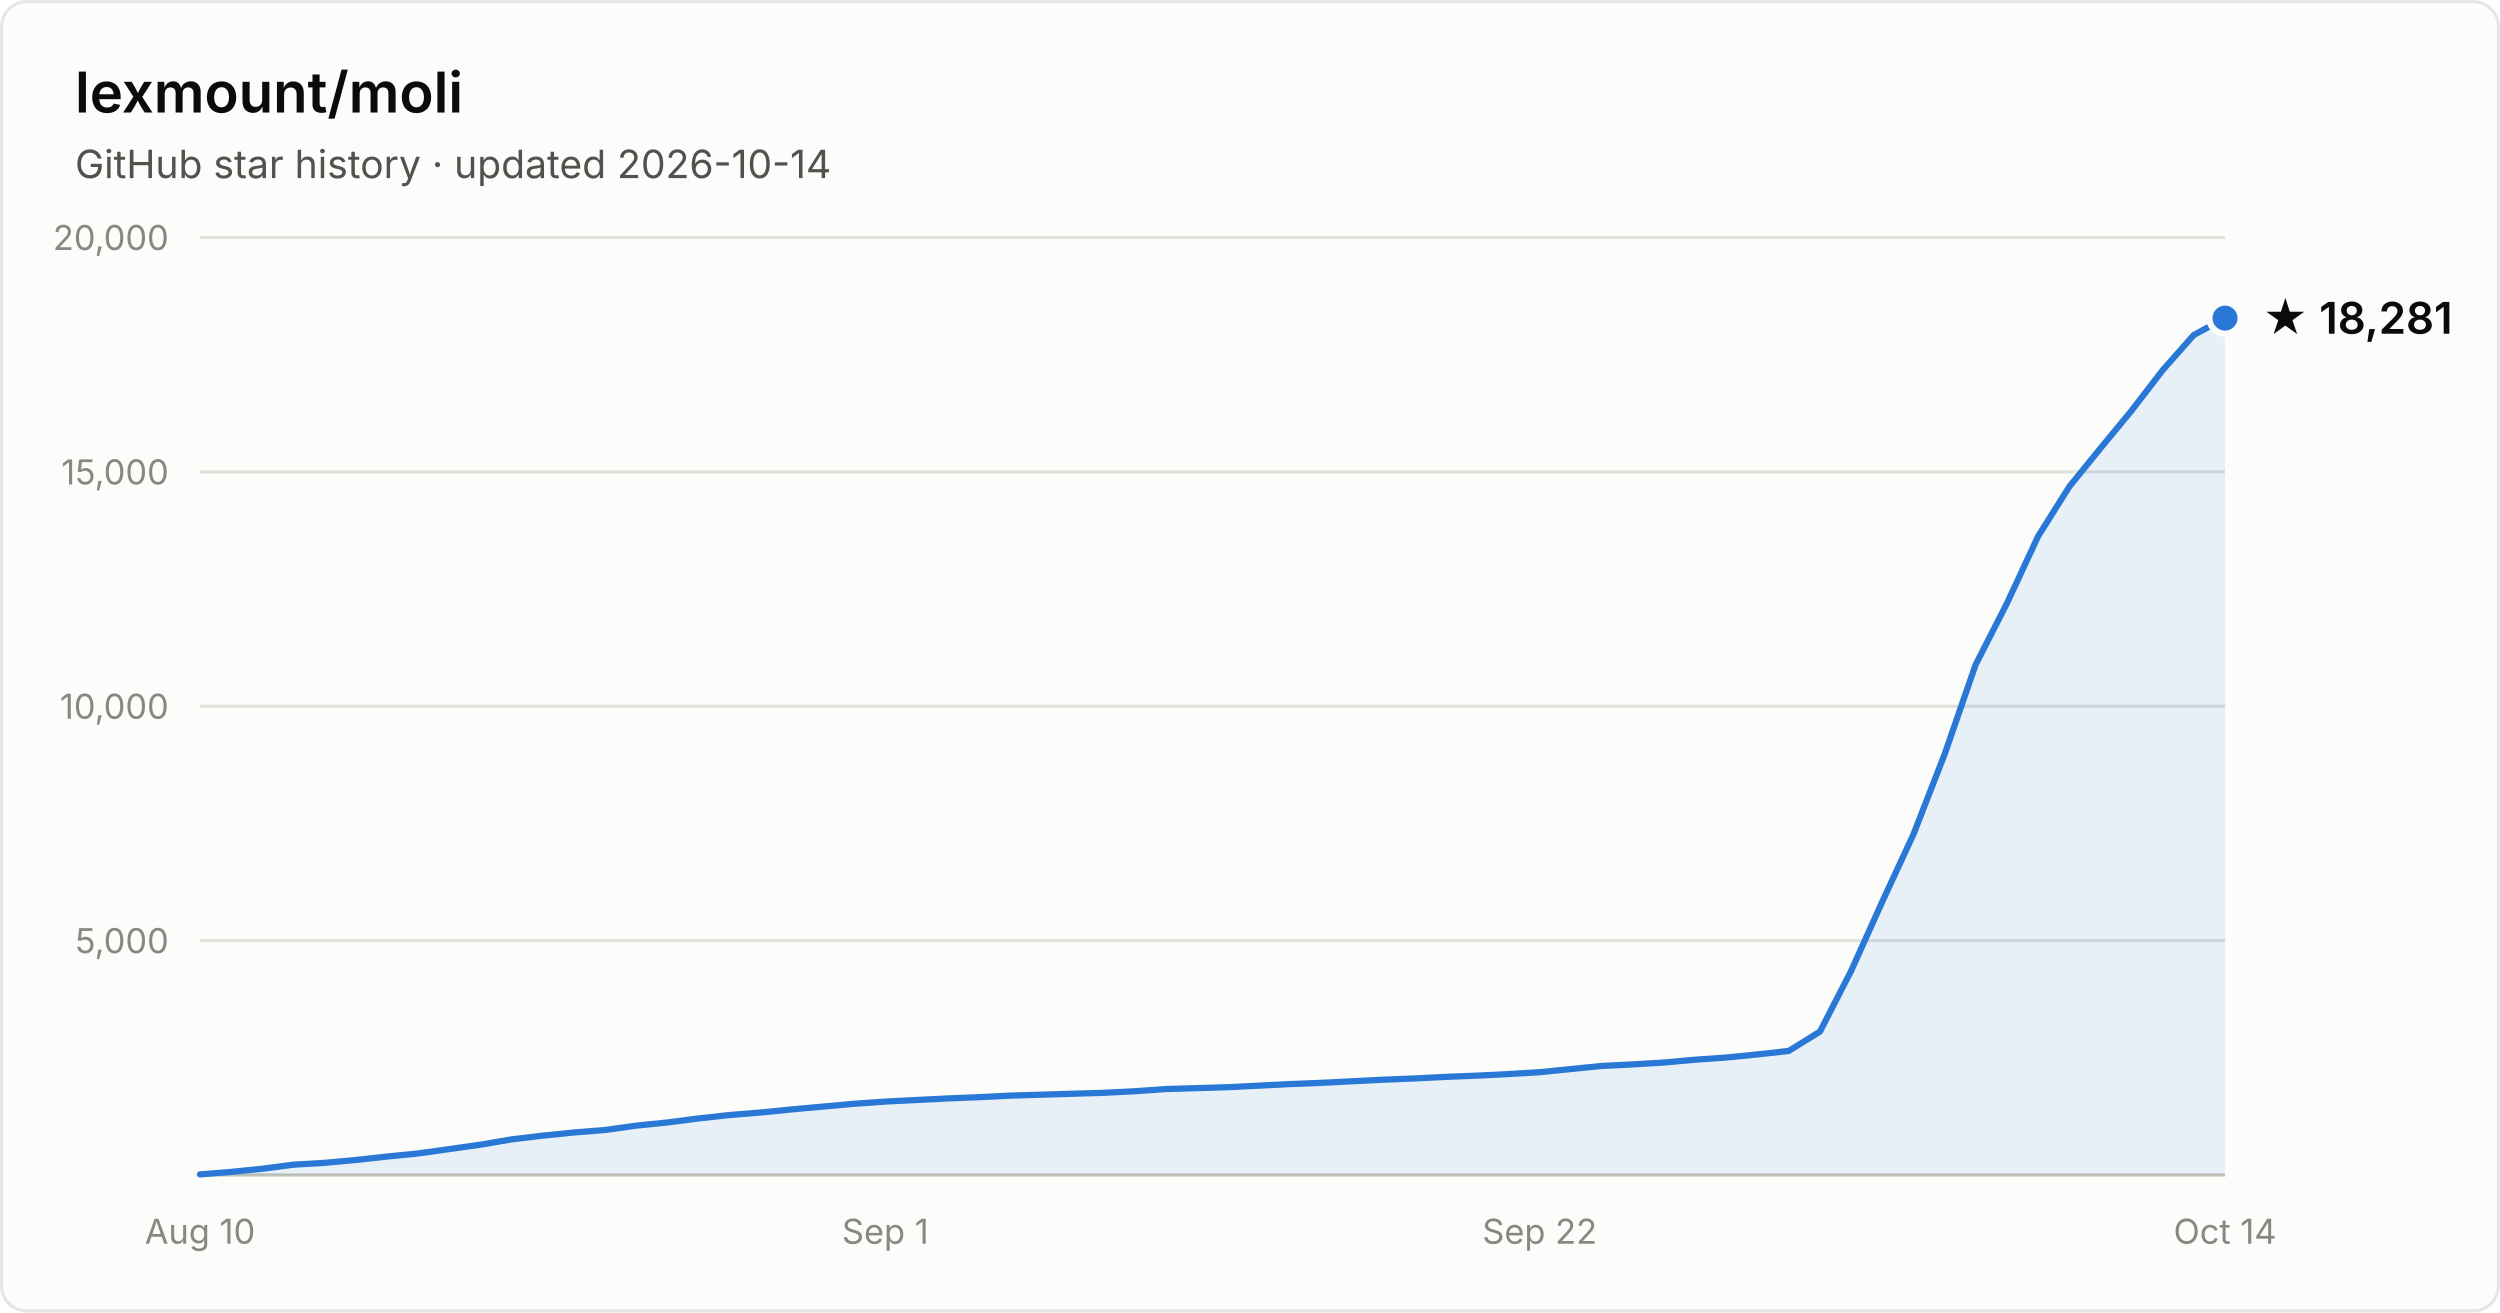
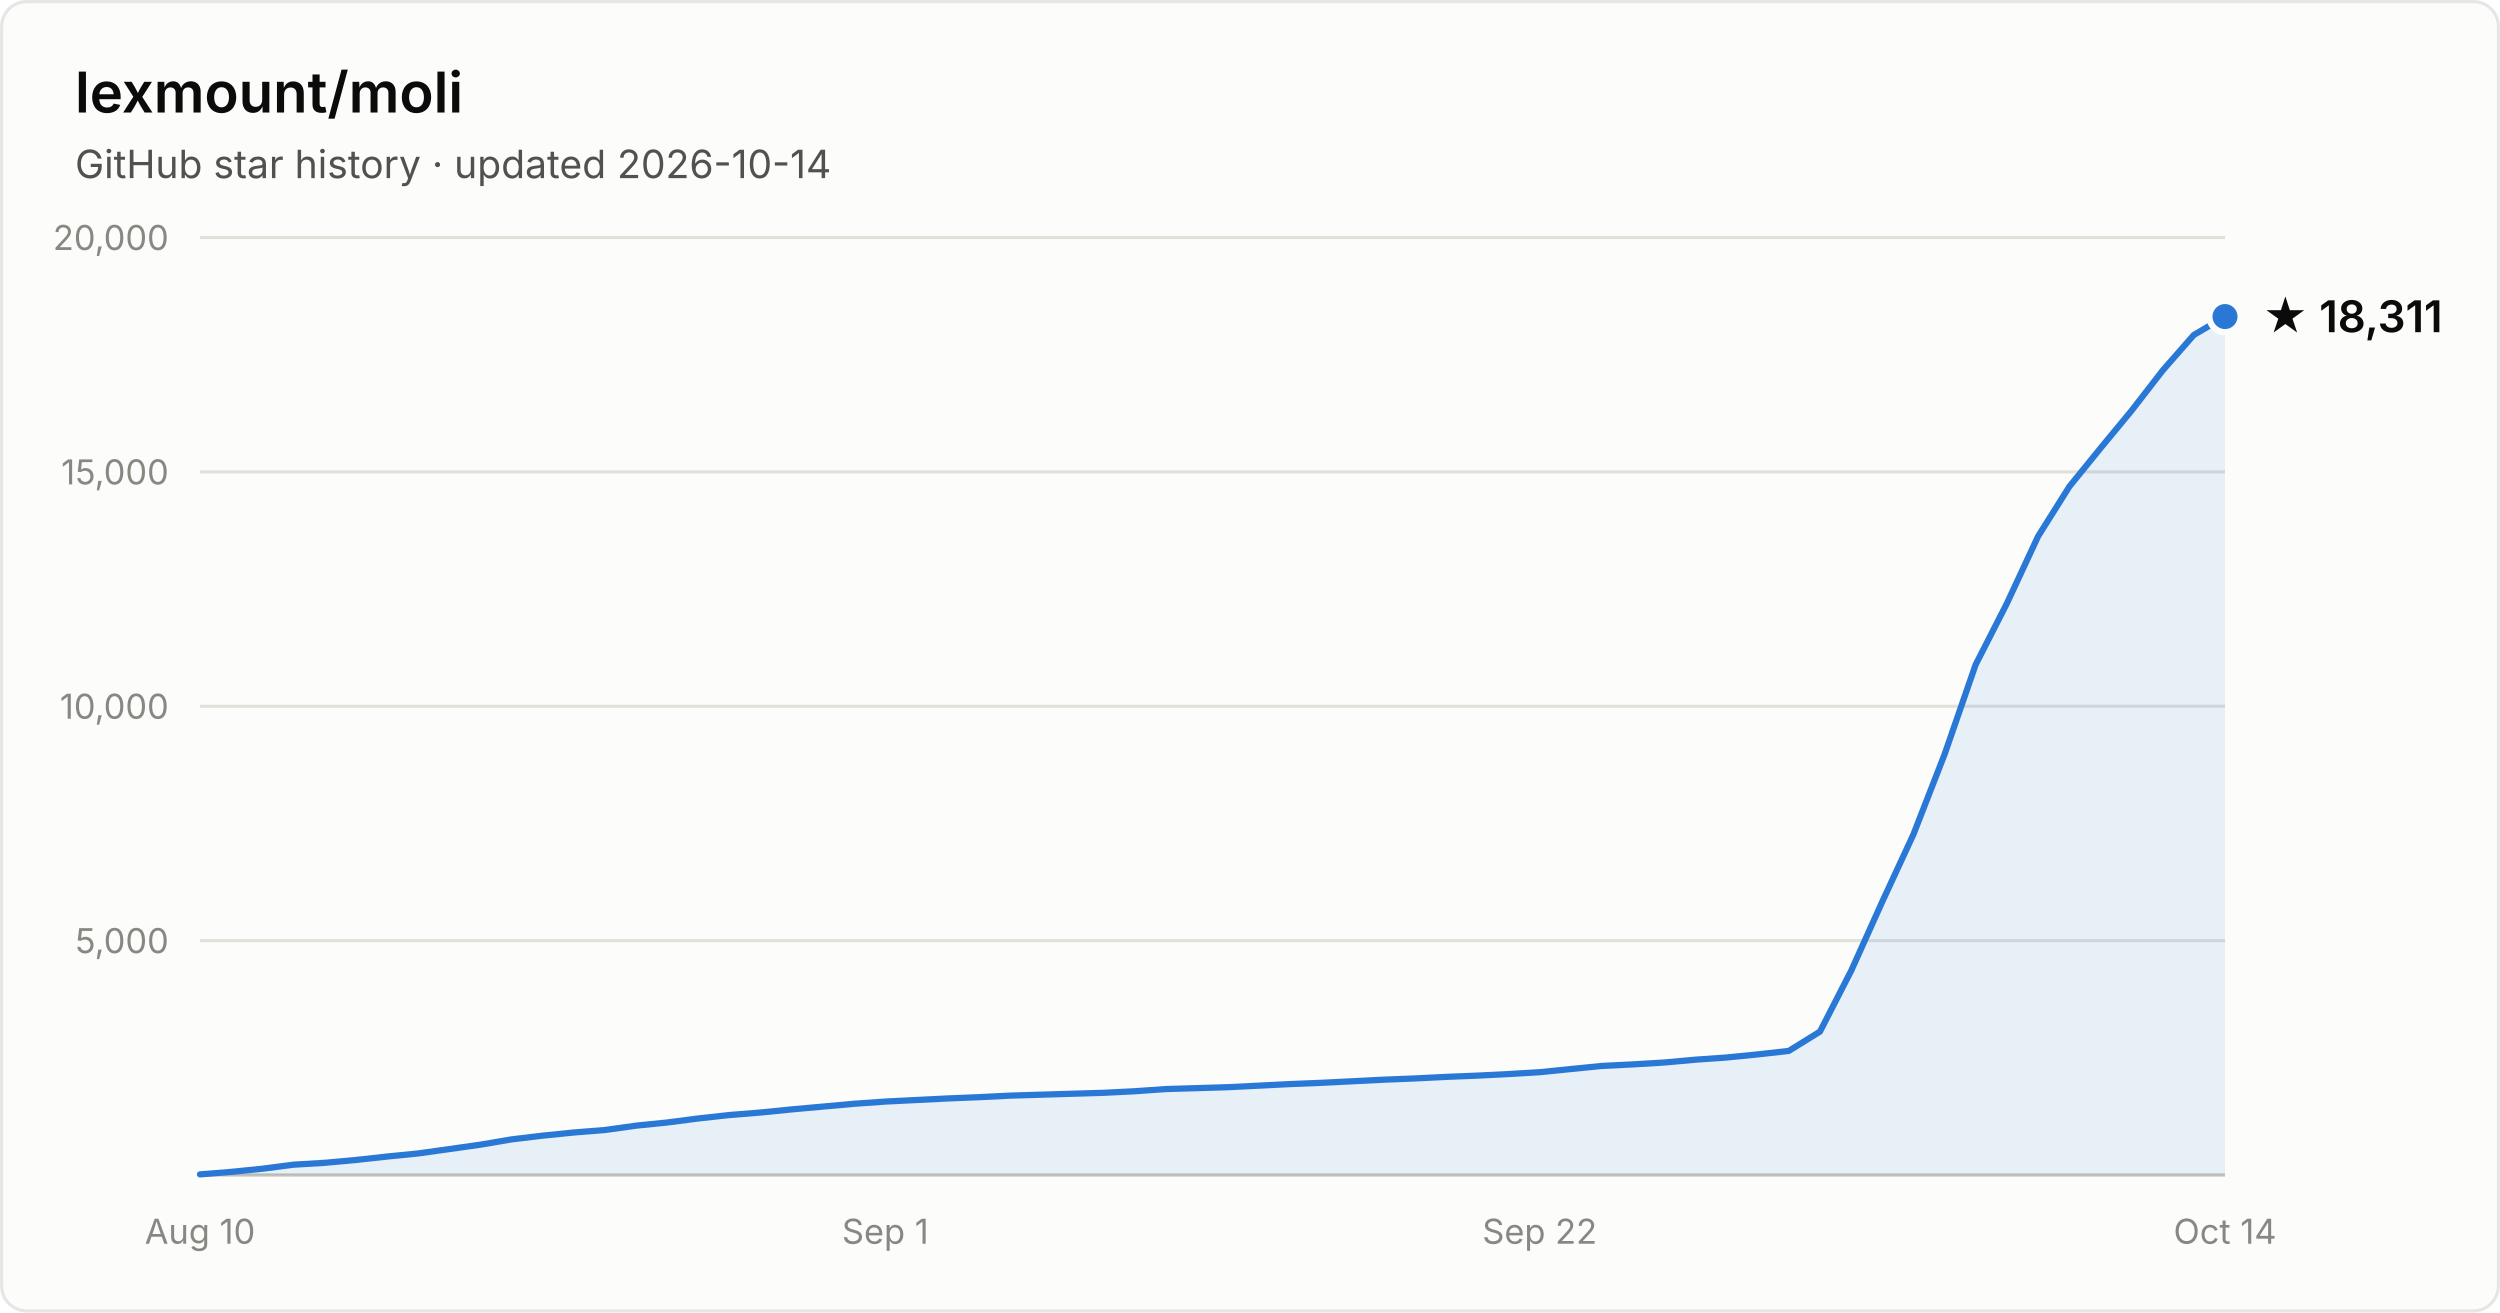
- <svg xmlns="http://www.w3.org/2000/svg" width="800" height="420" viewBox="0 0 800 420" font-family="system-ui, -apple-system, Segoe UI, sans-serif" role="img" aria-label="Star history of lexmount/moli: 18,281 stars as of 2026-10-14">
+ <svg xmlns="http://www.w3.org/2000/svg" width="800" height="420" viewBox="0 0 800 420" font-family="system-ui, -apple-system, Segoe UI, sans-serif" role="img" aria-label="Star history of lexmount/moli: 18,311 stars as of 2026-10-14">
  <rect x="0.5" y="0.5" width="799" height="419" rx="8" fill="#fcfcfb" stroke="rgba(11,11,11,0.10)" />
  <text x="24" y="36" fill="#0b0b0b" font-size="18" font-weight="600">lexmount/moli</text>
  <text x="24" y="57" fill="#52514e" font-size="12.5">GitHub star history · updated 2026-10-14</text>
  <line x1="64" y1="301.0" x2="712" y2="301.0" stroke="#e1e0d9" stroke-width="1" />
  <text x="54" y="305.0" text-anchor="end" fill="#898781" font-size="11" style="font-variant-numeric:tabular-nums">5,000</text>
  <line x1="64" y1="226.0" x2="712" y2="226.0" stroke="#e1e0d9" stroke-width="1" />
  <text x="54" y="230.0" text-anchor="end" fill="#898781" font-size="11" style="font-variant-numeric:tabular-nums">10,000</text>
  <line x1="64" y1="151.0" x2="712" y2="151.0" stroke="#e1e0d9" stroke-width="1" />
  <text x="54" y="155.0" text-anchor="end" fill="#898781" font-size="11" style="font-variant-numeric:tabular-nums">15,000</text>
  <line x1="64" y1="76.0" x2="712" y2="76.0" stroke="#e1e0d9" stroke-width="1" />
  <text x="54" y="80.0" text-anchor="end" fill="#898781" font-size="11" style="font-variant-numeric:tabular-nums">20,000</text>
  <line x1="64" y1="376" x2="712" y2="376" stroke="#c3c2b7" stroke-width="1" />
  <text x="64.0" y="398" text-anchor="middle" fill="#898781" font-size="11" style="font-variant-numeric:tabular-nums">Aug 10</text>
  <text x="283.3" y="398" text-anchor="middle" fill="#898781" font-size="11" style="font-variant-numeric:tabular-nums">Sep 1</text>
  <text x="492.7" y="398" text-anchor="middle" fill="#898781" font-size="11" style="font-variant-numeric:tabular-nums">Sep 22</text>
  <text x="712.0" y="398" text-anchor="middle" fill="#898781" font-size="11" style="font-variant-numeric:tabular-nums">Oct 14</text>
-   <path d="M64.0 375.8 L74.0 375.0 L83.9 374.0 L93.9 372.7 L103.9 372.1 L113.8 371.2 L123.8 370.1 L133.8 369.1 L143.8 367.7 L153.7 366.3 L163.7 364.6 L173.7 363.4 L183.6 362.4 L193.6 361.6 L203.6 360.2 L213.5 359.2 L223.5 357.9 L233.5 356.8 L243.4 356.0 L253.4 355.0 L263.4 354.1 L273.4 353.2 L283.3 352.5 L293.3 352.0 L303.3 351.5 L313.2 351.1 L323.2 350.6 L333.2 350.3 L343.1 350.0 L353.1 349.7 L363.1 349.2 L373.0 348.5 L383.0 348.2 L393.0 347.9 L403.0 347.4 L412.9 346.9 L422.9 346.5 L432.9 346.0 L442.8 345.5 L452.8 345.1 L462.8 344.6 L472.7 344.2 L482.7 343.7 L492.7 343.1 L502.6 342.1 L512.6 341.1 L522.6 340.6 L532.6 340.0 L542.5 339.1 L552.5 338.4 L562.5 337.4 L572.4 336.3 L582.4 330.1 L592.4 310.6 L602.3 288.6 L612.3 267.0 L622.3 241.3 L632.2 212.7 L642.2 193.1 L652.2 171.6 L662.2 155.7 L672.1 143.5 L682.1 131.4 L692.1 118.4 L702.0 107.2 L712.0 101.8 L712.0 376 L64.0 376 Z" fill="#2a78d6" fill-opacity="0.1" />
-   <path d="M64.0 375.8 L74.0 375.0 L83.9 374.0 L93.9 372.7 L103.9 372.1 L113.8 371.2 L123.8 370.1 L133.8 369.1 L143.8 367.7 L153.7 366.3 L163.7 364.6 L173.7 363.4 L183.6 362.4 L193.6 361.6 L203.6 360.2 L213.5 359.2 L223.5 357.9 L233.5 356.8 L243.4 356.0 L253.4 355.0 L263.4 354.1 L273.4 353.2 L283.3 352.5 L293.3 352.0 L303.3 351.5 L313.2 351.1 L323.2 350.6 L333.2 350.3 L343.1 350.0 L353.1 349.7 L363.1 349.2 L373.0 348.5 L383.0 348.2 L393.0 347.9 L403.0 347.4 L412.9 346.9 L422.9 346.5 L432.9 346.0 L442.8 345.5 L452.8 345.1 L462.8 344.6 L472.7 344.2 L482.7 343.7 L492.7 343.1 L502.6 342.1 L512.6 341.1 L522.6 340.6 L532.6 340.0 L542.5 339.1 L552.5 338.4 L562.5 337.4 L572.4 336.3 L582.4 330.1 L592.4 310.6 L602.3 288.6 L612.3 267.0 L622.3 241.3 L632.2 212.7 L642.2 193.1 L652.2 171.6 L662.2 155.7 L672.1 143.5 L682.1 131.4 L692.1 118.4 L702.0 107.2 L712.0 101.8" fill="none" stroke="#2a78d6" stroke-width="2" stroke-linejoin="round" stroke-linecap="round" />
-   <circle cx="712.0" cy="101.8" r="5" fill="#2a78d6" stroke="#fcfcfb" stroke-width="2" />
-   <text x="724.0" y="106.8" fill="#0b0b0b" font-size="14" font-weight="600">★ 18,281</text>
+   <path d="M64.0 375.8 L74.0 375.0 L83.9 374.0 L93.9 372.7 L103.9 372.1 L113.8 371.2 L123.8 370.1 L133.8 369.1 L143.8 367.7 L153.7 366.3 L163.7 364.6 L173.7 363.4 L183.6 362.4 L193.6 361.6 L203.6 360.2 L213.5 359.2 L223.5 357.9 L233.5 356.8 L243.4 356.0 L253.4 355.0 L263.4 354.1 L273.4 353.2 L283.3 352.5 L293.3 352.0 L303.3 351.5 L313.2 351.1 L323.2 350.6 L333.2 350.3 L343.1 350.0 L353.1 349.7 L363.1 349.2 L373.0 348.5 L383.0 348.2 L393.0 347.9 L403.0 347.4 L412.9 346.9 L422.9 346.5 L432.9 346.0 L442.8 345.5 L452.8 345.1 L462.8 344.6 L472.7 344.2 L482.7 343.7 L492.7 343.1 L502.6 342.1 L512.6 341.1 L522.6 340.6 L532.6 340.0 L542.5 339.1 L552.5 338.4 L562.5 337.4 L572.4 336.3 L582.4 330.1 L592.4 310.6 L602.3 288.6 L612.3 267.0 L622.3 241.3 L632.2 212.7 L642.2 193.1 L652.2 171.6 L662.2 155.7 L672.1 143.5 L682.1 131.4 L692.1 118.5 L702.0 107.2 L712.0 101.3 L712.0 376 L64.0 376 Z" fill="#2a78d6" fill-opacity="0.1" />
+   <path d="M64.0 375.8 L74.0 375.0 L83.9 374.0 L93.9 372.7 L103.9 372.1 L113.8 371.2 L123.8 370.1 L133.8 369.1 L143.8 367.7 L153.7 366.3 L163.7 364.6 L173.7 363.4 L183.6 362.4 L193.6 361.6 L203.6 360.2 L213.5 359.2 L223.5 357.9 L233.5 356.8 L243.4 356.0 L253.4 355.0 L263.4 354.1 L273.4 353.2 L283.3 352.5 L293.3 352.0 L303.3 351.5 L313.2 351.1 L323.2 350.6 L333.2 350.3 L343.1 350.0 L353.1 349.7 L363.1 349.2 L373.0 348.5 L383.0 348.2 L393.0 347.9 L403.0 347.4 L412.9 346.9 L422.9 346.5 L432.9 346.0 L442.8 345.5 L452.8 345.1 L462.8 344.6 L472.7 344.2 L482.7 343.7 L492.7 343.1 L502.6 342.1 L512.6 341.1 L522.6 340.6 L532.6 340.0 L542.5 339.1 L552.5 338.4 L562.5 337.4 L572.4 336.3 L582.4 330.1 L592.4 310.6 L602.3 288.6 L612.3 267.0 L622.3 241.3 L632.2 212.7 L642.2 193.1 L652.2 171.6 L662.2 155.7 L672.1 143.5 L682.1 131.4 L692.1 118.5 L702.0 107.2 L712.0 101.3" fill="none" stroke="#2a78d6" stroke-width="2" stroke-linejoin="round" stroke-linecap="round" />
+   <circle cx="712.0" cy="101.3" r="5" fill="#2a78d6" stroke="#fcfcfb" stroke-width="2" />
+   <text x="724.0" y="106.3" fill="#0b0b0b" font-size="14" font-weight="600">★ 18,311</text>
</svg>
